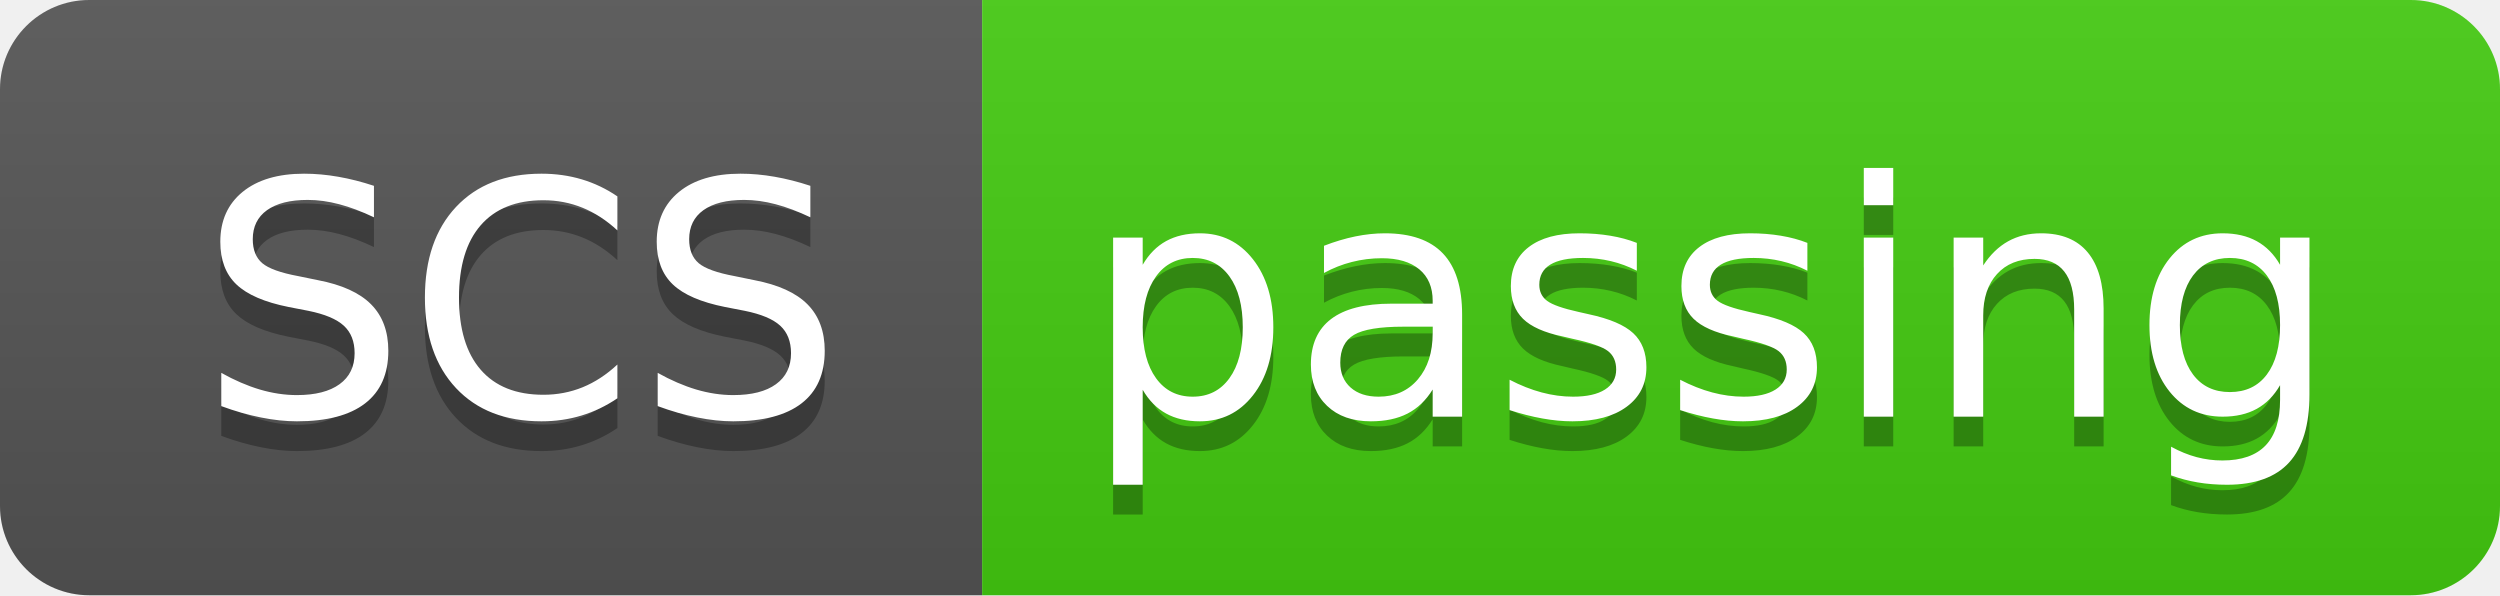
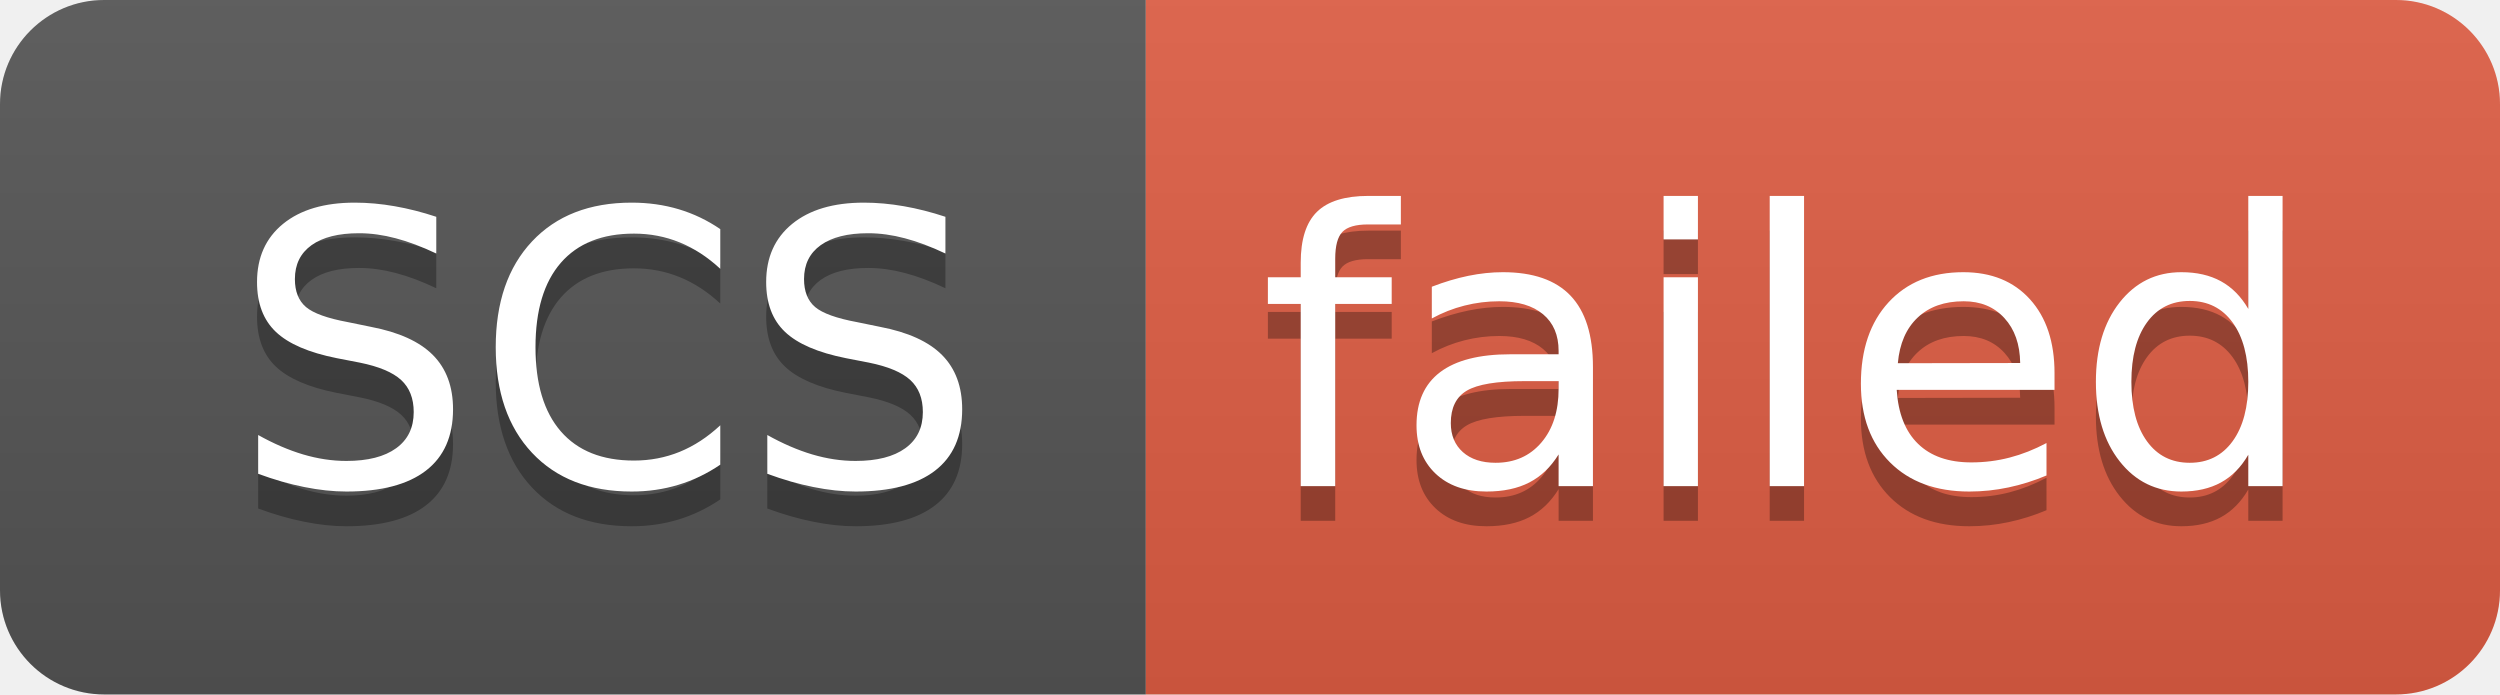
- <svg xmlns="http://www.w3.org/2000/svg" width="84" height="20" role="img" aria-label="SCS: passing">
+ <svg xmlns="http://www.w3.org/2000/svg" width="72" height="20" role="img" aria-label="SCS: failed">
  <linearGradient id="s" x2="0" y2="100%">
    <stop offset="0" stop-color="#bbb" stop-opacity=".1" />
    <stop offset="1" stop-opacity=".1" />
  </linearGradient>
  <clipPath id="r">
-     <rect width="84" height="20" rx="3" fill="#fff" />
+     <rect width="72" height="20" rx="3" fill="#fff" />
  </clipPath>
  <g clip-path="url(#r)">
    <rect width="33" height="20" fill="#555" />
-     <rect x="33" width="51" height="20" fill="#4c1" />
-     <rect width="84" height="20" fill="url(#s)" />
+     <rect x="33" width="39" height="20" fill="#e05d44" />
+     <rect width="72" height="20" fill="url(#s)" />
  </g>
  <g fill="#fff" text-anchor="middle" font-family="Verdana,Geneva,DejaVu Sans,sans-serif" text-rendering="geometricPrecision" font-size="110">
    <text aria-hidden="true" x="175" y="150" fill="#010101" fill-opacity=".3" transform="scale(.1)" textLength="230">SCS</text>
    <text x="175" y="140" transform="scale(.1)" fill="#fff" textLength="230">SCS</text>
-     <text aria-hidden="true" x="575" y="150" fill="#010101" fill-opacity=".3" transform="scale(.1)" textLength="410">passing</text>
-     <text x="575" y="140" transform="scale(.1)" fill="#fff" textLength="410">passing</text>
+     <text aria-hidden="true" x="515" y="150" fill="#010101" fill-opacity=".3" transform="scale(.1)" textLength="290">failed</text>
+     <text x="515" y="140" transform="scale(.1)" fill="#fff" textLength="290">failed</text>
  </g>
</svg>
